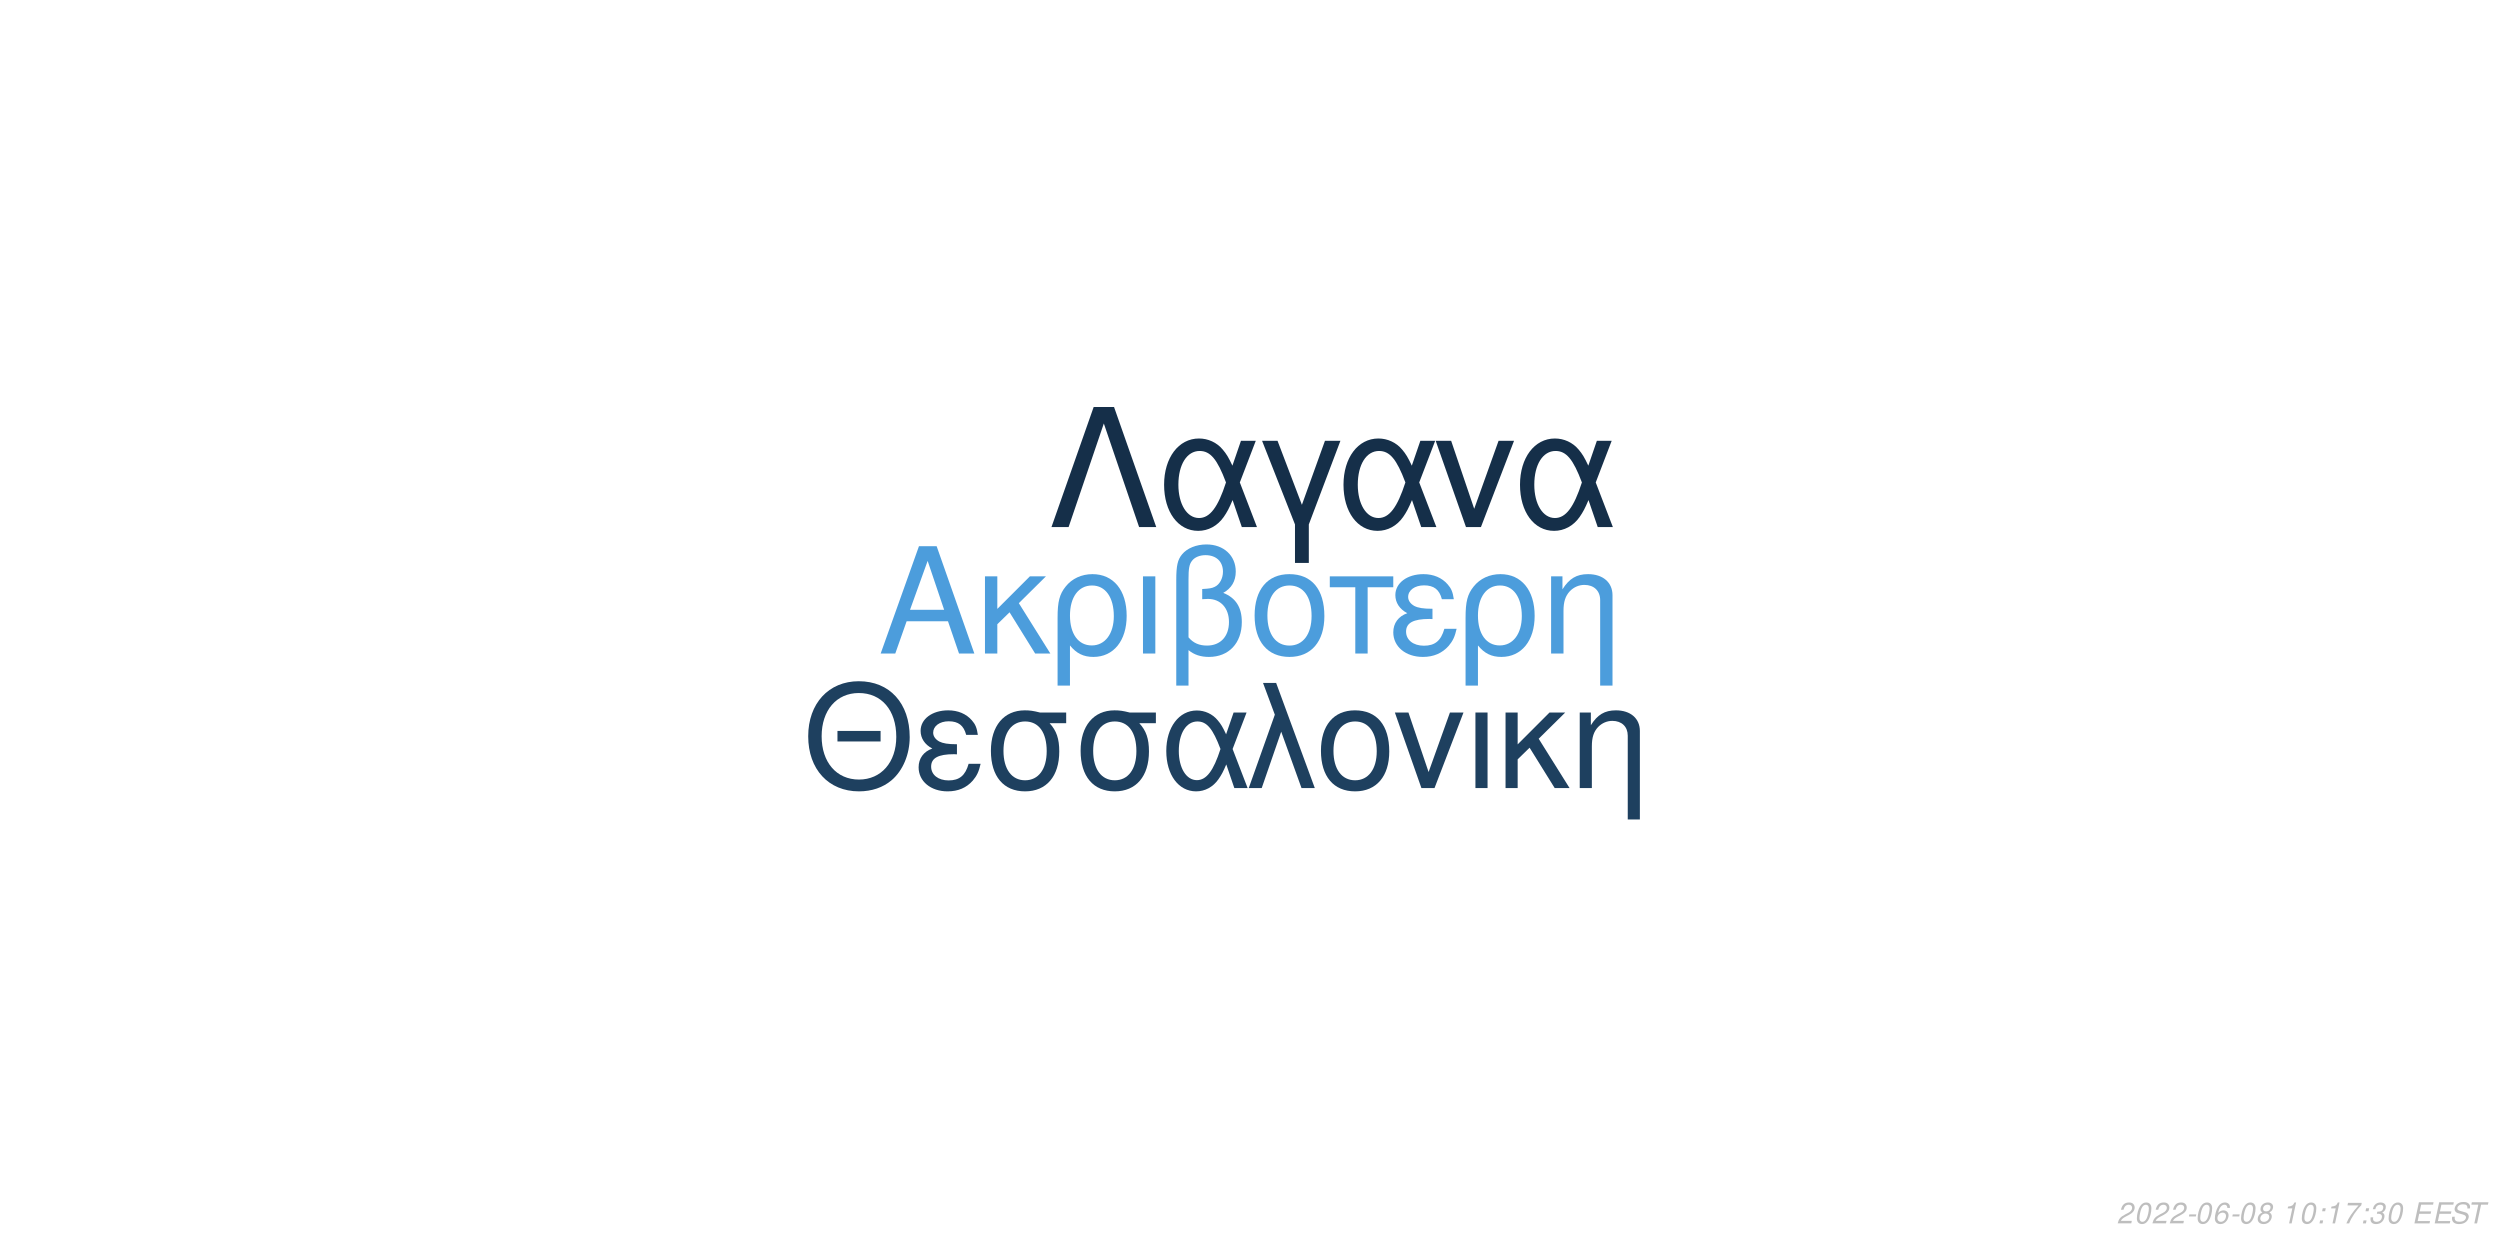
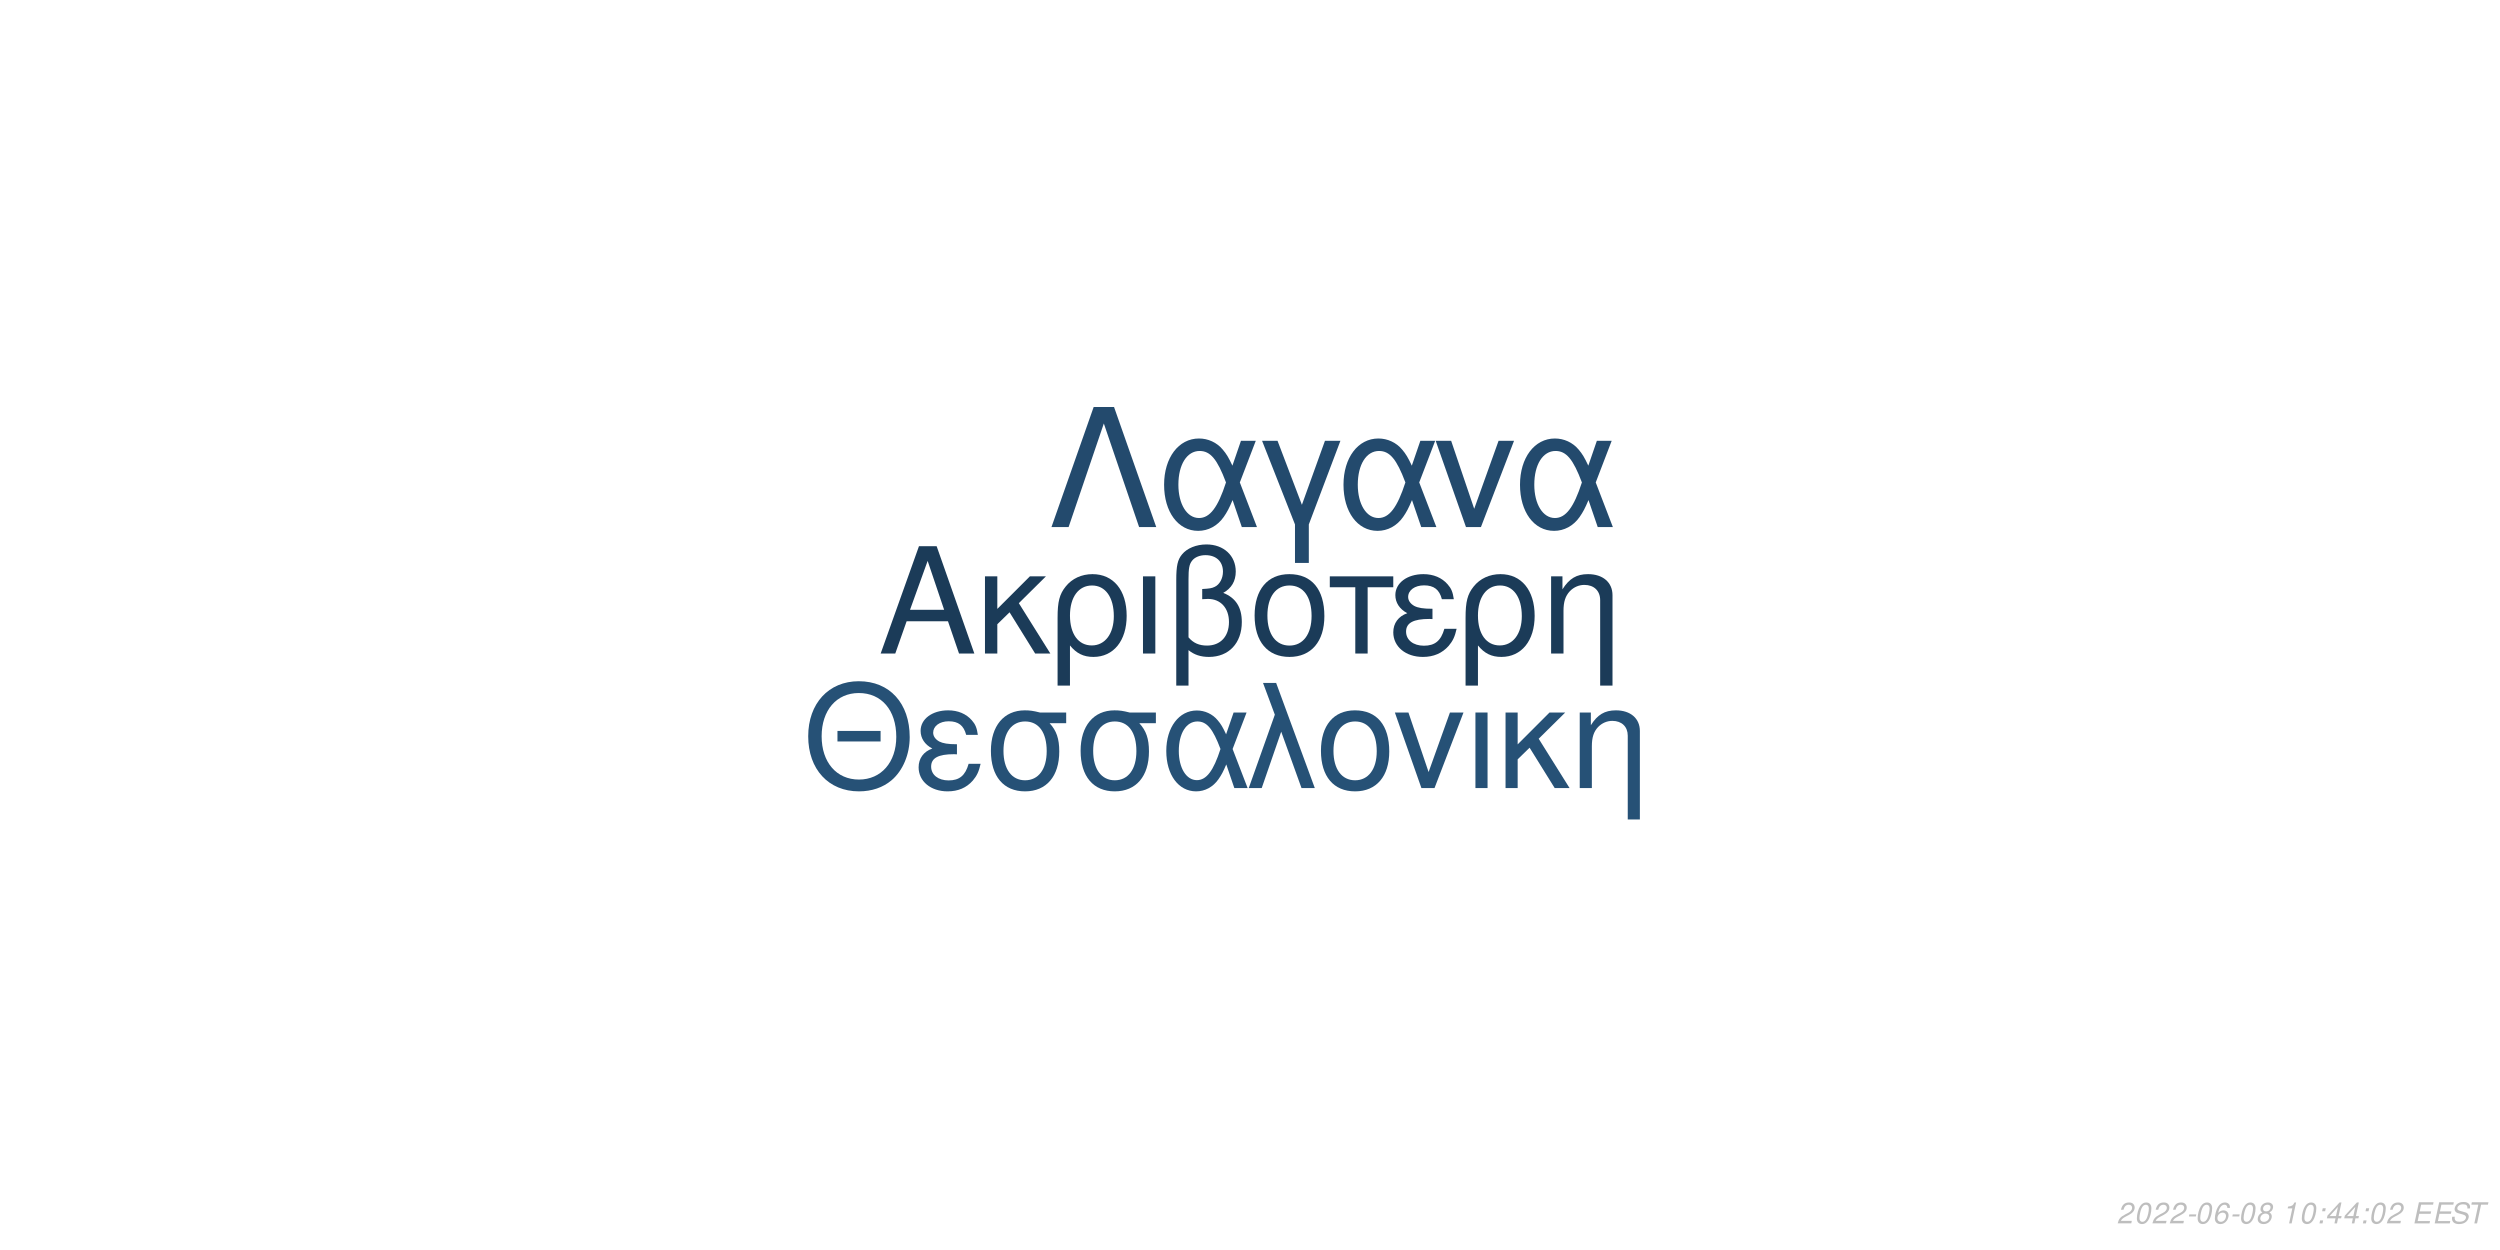
<svg xmlns="http://www.w3.org/2000/svg" xmlns:xlink="http://www.w3.org/1999/xlink" width="864pt" height="432pt" viewBox="0 0 864 432" version="1.1">
  <defs>
    <g>
      <symbol overflow="visible" id="glyph0-0">
        <path style="stroke:none;" d="" />
      </symbol>
      <symbol overflow="visible" id="glyph0-1">
        <path style="stroke:none;" d="M 24.125 -11.141 L 27.938 0 L 33.234 0 L 20.203 -37.094 L 14.094 -37.094 L 0.859 0 L 5.906 0 L 9.828 -11.141 Z M 22.797 -15.109 L 11 -15.109 L 17.094 -32.016 Z M 22.797 -15.109 " />
      </symbol>
      <symbol overflow="visible" id="glyph0-2">
        <path style="stroke:none;" d="M 7.172 -15.422 L 7.172 -26.672 L 2.906 -26.672 L 2.906 0 L 7.172 0 L 7.172 -10.125 L 11.406 -14.25 L 20.25 0 L 25.5 0 L 14.609 -17.406 L 23.969 -26.672 L 18.422 -26.672 Z M 7.172 -15.422 " />
      </symbol>
      <symbol overflow="visible" id="glyph0-3">
        <path style="stroke:none;" d="M 3 11.094 L 7.281 11.094 L 7.281 -2.797 C 9.516 -0.047 11.953 1.172 15.375 1.172 C 22.344 1.172 26.875 -4.422 26.875 -13.031 C 26.875 -21.891 22.297 -27.438 15.062 -27.438 C 11.297 -27.438 7.984 -25.906 5.797 -23.156 C 3.672 -20.516 3 -17.969 3 -12.359 Z M 14.906 -23.516 C 19.547 -23.516 22.438 -19.438 22.438 -12.922 C 22.438 -6.812 19.391 -2.797 14.812 -2.797 C 10.172 -2.797 7.281 -6.766 7.281 -13.125 C 7.281 -19.484 10.234 -23.516 14.906 -23.516 Z M 14.906 -23.516 " />
      </symbol>
      <symbol overflow="visible" id="glyph0-4">
        <path style="stroke:none;" d="M 3.516 0 L 7.781 0 L 7.781 -26.672 L 3.516 -26.672 Z M 3.516 0 " />
      </symbol>
      <symbol overflow="visible" id="glyph0-5">
        <path style="stroke:none;" d="M 4.016 11.094 L 8.25 11.094 L 8.25 -1.172 C 10.172 0.406 12.422 1.172 15.312 1.172 C 22.188 1.172 26.672 -3.609 26.672 -10.891 C 26.672 -15.984 24.578 -19.234 20.25 -20.969 C 23.109 -22.547 24.578 -25.031 24.578 -28.344 C 24.578 -33.844 20.406 -37.703 14.453 -37.703 C 10.938 -37.703 7.734 -36.391 6 -34.25 C 4.484 -32.422 4.016 -30.328 4.016 -25.391 Z M 8.25 -25.656 C 8.25 -29.359 8.5 -30.844 9.469 -32.062 C 10.375 -33.281 12.156 -34 14.094 -34 C 17.812 -34 20.156 -31.812 20.156 -28.297 C 20.156 -25.953 18.984 -23.812 17.297 -23.047 C 16.281 -22.547 15.469 -22.438 12.984 -22.297 L 12.984 -18.781 C 13.734 -18.828 14.344 -18.875 14.969 -18.875 C 19.344 -18.875 22.234 -15.719 22.234 -10.891 C 22.234 -5.906 19.281 -2.75 14.656 -2.75 C 11.953 -2.75 9.922 -3.609 8.25 -5.594 Z M 8.25 -25.656 " />
      </symbol>
      <symbol overflow="visible" id="glyph0-6">
        <path style="stroke:none;" d="M 14.094 -27.438 C 6.562 -27.438 2.094 -22.094 2.094 -13.125 C 2.094 -4.125 6.562 1.172 14.141 1.172 C 21.672 1.172 26.203 -4.172 26.203 -12.922 C 26.203 -22.188 21.828 -27.438 14.094 -27.438 Z M 14.141 -23.516 C 18.938 -23.516 21.781 -19.594 21.781 -12.984 C 21.781 -6.672 18.828 -2.75 14.141 -2.75 C 9.422 -2.75 6.516 -6.672 6.516 -13.125 C 6.516 -19.594 9.422 -23.516 14.141 -23.516 Z M 14.141 -23.516 " />
      </symbol>
      <symbol overflow="visible" id="glyph0-7">
        <path style="stroke:none;" d="M 7.891 0 L 12.156 0 L 12.156 -22.906 L 21.016 -22.906 L 21.016 -26.672 L -0.922 -26.672 L -0.922 -22.906 L 7.891 -22.906 Z M 7.891 0 " />
      </symbol>
      <symbol overflow="visible" id="glyph0-8">
        <path style="stroke:none;" d="M 14.562 -15.469 C 11.344 -15.469 9.562 -15.781 8.297 -16.438 C 6.922 -17.203 6.156 -18.328 6.156 -19.547 C 6.156 -21.891 8.453 -23.562 11.656 -23.562 C 15.062 -23.562 16.953 -22.094 17.812 -18.781 L 21.938 -18.781 C 21.578 -21.266 21.062 -22.5 19.797 -23.922 C 17.812 -26.203 14.906 -27.438 11.453 -27.438 C 5.797 -27.438 1.734 -24.375 1.734 -20.203 C 1.734 -17.609 3.156 -15.375 5.859 -13.938 C 2.797 -12.875 1.016 -10.484 1.016 -7.328 C 1.016 -2.391 5.297 1.172 11.25 1.172 C 14.969 1.172 17.906 -0.109 20.156 -2.641 C 21.578 -4.328 22.297 -5.797 22.906 -8.547 L 18.672 -8.547 C 17.5 -4.422 15.422 -2.703 11.609 -2.703 C 7.938 -2.703 5.438 -4.688 5.438 -7.578 C 5.438 -10.578 7.938 -11.953 13.484 -11.953 C 13.641 -11.953 14.094 -11.953 14.562 -11.906 Z M 14.562 -15.469 " />
      </symbol>
      <symbol overflow="visible" id="glyph0-9">
        <path style="stroke:none;" d="M 3.562 -26.672 L 3.562 0 L 7.844 0 L 7.844 -14.703 C 7.844 -17.906 8.5 -19.891 10.031 -21.531 C 11.406 -22.953 13.188 -23.719 15.062 -23.719 C 18.375 -23.719 20.516 -21.672 20.516 -18.469 L 20.516 11.094 L 24.781 11.094 L 24.781 -20.156 C 24.781 -24.578 21.469 -27.438 16.328 -27.438 C 12.359 -27.438 9.828 -25.906 7.484 -22.188 L 7.484 -26.672 Z M 3.562 -26.672 " />
      </symbol>
      <symbol overflow="visible" id="glyph1-0">
        <path style="stroke:none;" d="" />
      </symbol>
      <symbol overflow="visible" id="glyph1-1">
        <path style="stroke:none;" d="M 26.859 -19.734 L 11.953 -19.734 L 11.953 -16.094 L 26.859 -16.094 Z M 19.328 -36.922 C 8.922 -36.922 1.844 -29.25 1.844 -17.891 C 1.844 -6.484 8.875 1.141 19.391 1.141 C 23.812 1.141 27.703 -0.203 30.641 -2.688 C 34.578 -6.031 36.922 -11.656 36.922 -17.594 C 36.922 -29.297 30 -36.922 19.328 -36.922 Z M 19.328 -32.844 C 27.203 -32.844 32.281 -26.906 32.281 -17.688 C 32.281 -8.922 27.062 -2.938 19.391 -2.938 C 11.609 -2.938 6.484 -8.922 6.484 -17.891 C 6.484 -26.859 11.609 -32.844 19.328 -32.844 Z M 19.328 -32.844 " />
      </symbol>
      <symbol overflow="visible" id="glyph1-2">
        <path style="stroke:none;" d="M 14.25 -15.141 C 11.109 -15.141 9.375 -15.453 8.125 -16.094 C 6.781 -16.844 6.031 -17.938 6.031 -19.141 C 6.031 -21.422 8.266 -23.078 11.406 -23.078 C 14.75 -23.078 16.594 -21.625 17.438 -18.391 L 21.469 -18.391 C 21.125 -20.828 20.625 -22.031 19.391 -23.422 C 17.438 -25.656 14.594 -26.859 11.219 -26.859 C 5.688 -26.859 1.688 -23.875 1.688 -19.781 C 1.688 -17.234 3.094 -15.047 5.734 -13.656 C 2.734 -12.609 1 -10.266 1 -7.172 C 1 -2.344 5.188 1.141 11.016 1.141 C 14.656 1.141 17.547 -0.094 19.734 -2.594 C 21.125 -4.234 21.828 -5.688 22.422 -8.375 L 18.281 -8.375 C 17.141 -4.328 15.094 -2.641 11.359 -2.641 C 7.766 -2.641 5.328 -4.578 5.328 -7.422 C 5.328 -10.359 7.766 -11.703 13.203 -11.703 C 13.359 -11.703 13.797 -11.703 14.25 -11.656 Z M 14.25 -15.141 " />
      </symbol>
      <symbol overflow="visible" id="glyph1-3">
        <path style="stroke:none;" d="M 29 -26.109 L 19.938 -26.109 C 17.594 -26.703 16.438 -26.859 14.703 -26.859 C 7.469 -26.859 2.984 -21.469 2.984 -12.859 C 2.984 -4.031 7.375 1.141 14.797 1.141 C 22.172 1.141 26.609 -4.078 26.609 -12.656 C 26.609 -17.047 25.656 -19.828 23.266 -22.422 L 29 -22.422 Z M 14.797 -23.016 C 19.531 -23.016 22.266 -19.234 22.266 -12.75 C 22.266 -6.531 19.438 -2.688 14.797 -2.688 C 10.172 -2.688 7.328 -6.531 7.328 -12.859 C 7.328 -19.188 10.172 -23.016 14.797 -23.016 Z M 14.797 -23.016 " />
      </symbol>
      <symbol overflow="visible" id="glyph1-4">
        <path style="stroke:none;" d="M 29.344 -26.109 L 24.859 -26.109 L 22.266 -18.578 C 21.125 -21.031 20.484 -22.125 19.328 -23.469 C 17.547 -25.609 14.906 -26.812 12.156 -26.812 C 5.984 -26.812 1.594 -20.984 1.594 -12.812 C 1.594 -4.578 5.828 1.141 11.906 1.141 C 14.953 1.141 17.734 -0.344 19.625 -3.047 C 20.672 -4.531 21.281 -5.688 22.328 -8.172 L 25.109 0 L 29.703 0 L 24.516 -13.5 Z M 20.328 -13.5 C 17.891 -5.922 15.453 -2.734 12.156 -2.734 C 8.516 -2.734 5.922 -6.922 5.922 -12.812 C 5.922 -18.938 8.516 -23.016 12.359 -23.016 C 15.594 -23.016 17.688 -20.531 20.328 -13.5 Z M 20.328 -13.5 " />
      </symbol>
      <symbol overflow="visible" id="glyph1-5">
        <path style="stroke:none;" d="M 1.094 0 L 5.578 0 L 12.312 -19.484 L 19.328 0 L 23.922 0 L 10.562 -36.328 L 6.031 -36.328 L 10.109 -25.359 Z M 1.094 0 " />
      </symbol>
      <symbol overflow="visible" id="glyph1-6">
        <path style="stroke:none;" d="M 13.797 -26.859 C 6.422 -26.859 2.047 -21.625 2.047 -12.859 C 2.047 -4.031 6.422 1.141 13.859 1.141 C 21.234 1.141 25.656 -4.078 25.656 -12.656 C 25.656 -21.719 21.375 -26.859 13.797 -26.859 Z M 13.859 -23.016 C 18.531 -23.016 21.328 -19.188 21.328 -12.703 C 21.328 -6.531 18.438 -2.688 13.859 -2.688 C 9.219 -2.688 6.375 -6.531 6.375 -12.859 C 6.375 -19.188 9.219 -23.016 13.859 -23.016 Z M 13.859 -23.016 " />
      </symbol>
      <symbol overflow="visible" id="glyph1-7">
        <path style="stroke:none;" d="M 14.297 0 L 24.312 -26.109 L 19.625 -26.109 L 12.25 -5.531 L 5.281 -26.109 L 0.594 -26.109 L 9.766 0 Z M 14.297 0 " />
      </symbol>
      <symbol overflow="visible" id="glyph1-8">
        <path style="stroke:none;" d="M 3.438 0 L 7.625 0 L 7.625 -26.109 L 3.438 -26.109 Z M 3.438 0 " />
      </symbol>
      <symbol overflow="visible" id="glyph1-9">
        <path style="stroke:none;" d="M 7.031 -15.094 L 7.031 -26.109 L 2.844 -26.109 L 2.844 0 L 7.031 0 L 7.031 -9.922 L 11.156 -13.953 L 19.828 0 L 24.969 0 L 14.297 -17.047 L 23.469 -26.109 L 18.031 -26.109 Z M 7.031 -15.094 " />
      </symbol>
      <symbol overflow="visible" id="glyph1-10">
        <path style="stroke:none;" d="M 3.484 -26.109 L 3.484 0 L 7.672 0 L 7.672 -14.406 C 7.672 -17.547 8.328 -19.484 9.812 -21.078 C 11.156 -22.469 12.906 -23.219 14.75 -23.219 C 17.984 -23.219 20.078 -21.234 20.078 -18.094 L 20.078 10.859 L 24.266 10.859 L 24.266 -19.734 C 24.266 -24.062 21.031 -26.859 16 -26.859 C 12.109 -26.859 9.609 -25.359 7.328 -21.719 L 7.328 -26.109 Z M 3.484 -26.109 " />
      </symbol>
      <symbol overflow="visible" id="glyph2-0">
        <path style="stroke:none;" d="" />
      </symbol>
      <symbol overflow="visible" id="glyph2-1">
        <path style="stroke:none;" d="M 22.531 -41.484 L 15.484 -41.484 L 0.906 0 L 6.828 0 L 19 -35.797 L 31.188 0 L 37.109 0 Z M 22.531 -41.484 " />
      </symbol>
      <symbol overflow="visible" id="glyph2-2">
        <path style="stroke:none;" d="M 33.516 -29.812 L 28.391 -29.812 L 25.438 -21.219 C 24.125 -24.016 23.391 -25.266 22.078 -26.797 C 20.031 -29.25 17.016 -30.609 13.891 -30.609 C 6.828 -30.609 1.828 -23.953 1.828 -14.625 C 1.828 -5.234 6.656 1.312 13.594 1.312 C 17.078 1.312 20.266 -0.391 22.422 -3.469 C 23.609 -5.172 24.297 -6.484 25.5 -9.328 L 28.688 0 L 33.922 0 L 28 -15.422 Z M 23.219 -15.422 C 20.422 -6.766 17.641 -3.125 13.891 -3.125 C 9.734 -3.125 6.766 -7.906 6.766 -14.625 C 6.766 -21.625 9.734 -26.297 14.109 -26.297 C 17.812 -26.297 20.203 -23.453 23.219 -15.422 Z M 23.219 -15.422 " />
      </symbol>
      <symbol overflow="visible" id="glyph2-3">
        <path style="stroke:none;" d="M 12.062 12.406 L 16.844 12.406 L 16.844 -0.906 L 27.766 -29.812 L 22.422 -29.812 L 14.453 -7.688 L 6.031 -29.812 L 0.688 -29.812 L 12.062 -0.906 Z M 12.062 12.406 " />
      </symbol>
      <symbol overflow="visible" id="glyph2-4">
        <path style="stroke:none;" d="M 16.328 0 L 27.766 -29.812 L 22.422 -29.812 L 14 -6.312 L 6.031 -29.812 L 0.688 -29.812 L 11.156 0 Z M 16.328 0 " />
      </symbol>
      <symbol overflow="visible" id="glyph3-0">
        <path style="stroke:none;" d="" />
      </symbol>
      <symbol overflow="visible" id="glyph3-1">
        <path style="stroke:none;" d="M 5.234 -0.875 L 1.469 -0.875 C 1.641 -1.375 2.203 -1.891 3.109 -2.344 L 4.234 -2.938 C 5.562 -3.625 6.219 -4.469 6.219 -5.484 C 6.219 -5.938 6.062 -6.359 5.797 -6.656 C 5.469 -7.047 4.984 -7.234 4.312 -7.234 C 2.766 -7.234 1.891 -6.453 1.484 -4.734 L 2.375 -4.734 C 2.484 -5.188 2.609 -5.484 2.797 -5.75 C 3.094 -6.203 3.609 -6.453 4.188 -6.453 C 4.891 -6.453 5.344 -6.031 5.344 -5.375 C 5.344 -4.703 4.859 -4.094 4.016 -3.656 L 2.984 -3.125 C 1.234 -2.188 0.797 -1.656 0.344 -0.016 L 5.047 -0.016 Z M 5.234 -0.875 " />
      </symbol>
      <symbol overflow="visible" id="glyph3-2">
        <path style="stroke:none;" d="M 4.203 -7.234 C 3.375 -7.234 2.688 -6.812 2.125 -5.984 C 1.484 -5.047 0.984 -3.188 0.984 -1.734 C 0.984 -1.109 1.172 -0.562 1.484 -0.266 C 1.797 0.047 2.281 0.234 2.766 0.234 C 3.625 0.234 4.281 -0.156 4.859 -1.016 C 5.516 -1.953 6 -3.797 6 -5.266 C 6 -6.5 5.328 -7.234 4.203 -7.234 Z M 4.094 -6.453 C 4.734 -6.453 5.125 -5.984 5.125 -5.156 C 5.125 -4.203 4.781 -2.625 4.406 -1.812 C 3.984 -0.938 3.516 -0.547 2.875 -0.547 C 2.25 -0.547 1.875 -1.031 1.875 -1.828 C 1.875 -2.797 2.203 -4.344 2.594 -5.203 C 2.984 -6.047 3.453 -6.453 4.094 -6.453 Z M 4.094 -6.453 " />
      </symbol>
      <symbol overflow="visible" id="glyph3-3">
        <path style="stroke:none;" d="M 3.516 -3.125 L 1.125 -3.125 L 0.969 -2.406 L 3.359 -2.406 Z M 3.516 -3.125 " />
      </symbol>
      <symbol overflow="visible" id="glyph3-4">
        <path style="stroke:none;" d="M 6.125 -5.344 L 6.141 -5.625 C 6.141 -6.609 5.453 -7.234 4.391 -7.234 C 3.438 -7.234 2.641 -6.719 2.016 -5.703 C 1.422 -4.781 0.938 -2.953 0.938 -1.688 C 0.938 -0.516 1.688 0.234 2.859 0.234 C 3.703 0.234 4.438 -0.156 5 -0.875 C 5.406 -1.422 5.672 -2.156 5.672 -2.766 C 5.672 -3.812 4.969 -4.5 3.906 -4.5 C 3.234 -4.5 2.672 -4.234 2.094 -3.625 C 2.406 -5.375 3.234 -6.453 4.25 -6.453 C 4.703 -6.453 5.062 -6.234 5.172 -5.844 C 5.203 -5.719 5.234 -5.578 5.25 -5.344 Z M 3.656 -3.734 C 4.344 -3.734 4.797 -3.281 4.797 -2.625 C 4.797 -1.469 3.984 -0.547 2.984 -0.547 C 2.297 -0.547 1.812 -1.047 1.812 -1.766 C 1.812 -2.859 2.625 -3.734 3.656 -3.734 Z M 3.656 -3.734 " />
      </symbol>
      <symbol overflow="visible" id="glyph3-5">
        <path style="stroke:none;" d="M 4.766 -3.797 C 5.078 -3.969 5.234 -4.078 5.438 -4.234 C 5.812 -4.594 6.062 -5.172 6.062 -5.734 C 6.062 -6.625 5.344 -7.234 4.266 -7.234 C 2.812 -7.234 1.703 -6.219 1.703 -4.875 C 1.703 -4.406 1.875 -4.125 2.359 -3.812 C 1.297 -3.312 0.75 -2.516 0.75 -1.469 C 0.75 -0.438 1.547 0.234 2.812 0.234 C 3.656 0.234 4.359 -0.094 4.938 -0.734 C 5.359 -1.234 5.609 -1.859 5.609 -2.438 C 5.609 -3.047 5.312 -3.516 4.766 -3.797 Z M 4.109 -6.453 C 4.797 -6.453 5.188 -6.125 5.188 -5.578 C 5.188 -5.266 5.062 -4.922 4.859 -4.672 C 4.562 -4.312 4.188 -4.156 3.656 -4.156 C 2.984 -4.156 2.594 -4.453 2.594 -4.984 C 2.594 -5.859 3.203 -6.453 4.109 -6.453 Z M 3.453 -3.406 C 4.234 -3.406 4.734 -2.984 4.734 -2.312 C 4.734 -1.312 3.922 -0.547 2.875 -0.547 C 2.125 -0.547 1.625 -0.969 1.625 -1.625 C 1.625 -2.609 2.438 -3.406 3.453 -3.406 Z M 3.453 -3.406 " />
      </symbol>
      <symbol overflow="visible" id="glyph3-6">
        <path style="stroke:none;" d="" />
      </symbol>
      <symbol overflow="visible" id="glyph3-7">
        <path style="stroke:none;" d="M 3.703 -5.188 L 2.594 0 L 3.469 0 L 5.016 -7.234 L 4.438 -7.234 C 3.906 -6.156 3.688 -6.016 2.234 -5.812 L 2.109 -5.188 Z M 3.703 -5.188 " />
      </symbol>
      <symbol overflow="visible" id="glyph3-8">
        <path style="stroke:none;" d="M 2.359 -1.031 L 1.312 -1.031 L 1.094 0 L 2.141 0 Z M 3.266 -5.234 L 2.219 -5.234 L 2 -4.203 L 3.047 -4.203 Z M 3.266 -5.234 " />
      </symbol>
      <symbol overflow="visible" id="glyph3-9">
-         <path style="stroke:none;" d="M 6.703 -7.094 L 1.953 -7.094 L 1.766 -6.219 L 5.594 -6.219 C 3.344 -3.688 2.266 -2.109 1.375 0 L 2.344 0 C 3.031 -1.906 4.828 -4.594 6.547 -6.281 Z M 6.703 -7.094 " />
+         <path style="stroke:none;" d="M 3.625 -1.75 L 3.266 0 L 4.141 0 L 4.516 -1.75 L 5.562 -1.75 L 5.734 -2.531 L 4.688 -2.531 L 5.688 -7.234 L 5.016 -7.234 L 0.844 -2.672 L 0.641 -1.75 Z M 3.797 -2.531 L 1.594 -2.531 L 4.469 -5.703 Z M 3.797 -2.531 " />
      </symbol>
      <symbol overflow="visible" id="glyph3-10">
-         <path style="stroke:none;" d="M 2.922 -3.312 C 3.125 -3.344 3.234 -3.344 3.375 -3.344 C 4.203 -3.344 4.688 -3 4.688 -2.406 C 4.688 -1.312 3.906 -0.547 2.781 -0.547 C 2.047 -0.547 1.594 -0.938 1.594 -1.562 C 1.594 -1.719 1.609 -1.844 1.656 -2.094 L 0.766 -2.094 C 0.734 -1.797 0.719 -1.641 0.719 -1.469 C 0.719 -0.375 1.406 0.234 2.641 0.234 C 3.547 0.234 4.297 -0.078 4.812 -0.656 C 5.266 -1.156 5.562 -1.875 5.562 -2.547 C 5.562 -3.125 5.344 -3.453 4.797 -3.734 C 5.641 -4.234 6.016 -4.844 6.016 -5.734 C 6.016 -6.656 5.312 -7.234 4.203 -7.234 C 3.375 -7.234 2.672 -6.938 2.188 -6.375 C 1.891 -6.031 1.703 -5.641 1.516 -4.906 L 2.391 -4.906 C 2.5 -5.359 2.594 -5.594 2.734 -5.812 C 3.047 -6.234 3.516 -6.453 4.078 -6.453 C 4.734 -6.453 5.141 -6.125 5.141 -5.578 C 5.141 -5.188 5.016 -4.797 4.797 -4.547 C 4.516 -4.234 4 -4.062 3.266 -4.062 L 3.078 -4.062 Z M 2.922 -3.312 " />
+         <path style="stroke:none;" d="M 2.547 -3.312 L 6.5 -3.312 L 6.688 -4.141 L 2.719 -4.141 L 3.219 -6.469 L 7.344 -6.469 L 7.516 -7.297 L 2.453 -7.297 L 0.906 0 L 6.125 0 L 6.297 -0.812 L 2.016 -0.812 Z M 2.547 -3.312 " />
      </symbol>
      <symbol overflow="visible" id="glyph3-11">
-         <path style="stroke:none;" d="M 2.547 -3.312 L 6.5 -3.312 L 6.688 -4.141 L 2.719 -4.141 L 3.219 -6.469 L 7.344 -6.469 L 7.516 -7.297 L 2.453 -7.297 L 0.906 0 L 6.125 0 L 6.297 -0.812 L 2.016 -0.812 Z M 2.547 -3.312 " />
+         <path style="stroke:none;" d="M 7.062 -5.156 C 7.125 -5.438 7.141 -5.562 7.141 -5.703 C 7.141 -6.156 6.938 -6.594 6.594 -6.891 C 6.188 -7.25 5.656 -7.406 4.875 -7.406 C 3.844 -7.406 3.047 -7.125 2.5 -6.562 C 2.094 -6.141 1.781 -5.438 1.781 -4.922 C 1.781 -4.297 2.219 -3.766 2.891 -3.562 L 4.594 -3.094 C 5.406 -2.859 5.734 -2.578 5.734 -2.094 C 5.734 -1.781 5.547 -1.406 5.266 -1.141 C 4.844 -0.766 4.266 -0.578 3.453 -0.578 C 2.328 -0.578 1.812 -0.984 1.812 -1.906 C 1.812 -2.047 1.812 -2.125 1.844 -2.312 L 0.984 -2.312 C 0.906 -2.062 0.891 -1.906 0.891 -1.688 C 0.891 -0.484 1.797 0.234 3.297 0.234 C 4.359 0.234 5.234 -0.062 5.812 -0.609 C 6.344 -1.078 6.688 -1.797 6.688 -2.375 C 6.688 -2.641 6.609 -2.906 6.453 -3.156 C 6.234 -3.5 5.938 -3.703 5.469 -3.828 L 3.75 -4.312 C 2.984 -4.547 2.734 -4.734 2.734 -5.188 C 2.734 -5.547 2.875 -5.844 3.188 -6.109 C 3.547 -6.438 4.031 -6.594 4.703 -6.594 C 5.266 -6.594 5.688 -6.484 5.906 -6.297 C 6.094 -6.125 6.219 -5.797 6.219 -5.516 C 6.219 -5.422 6.203 -5.344 6.188 -5.156 Z M 7.062 -5.156 " />
      </symbol>
      <symbol overflow="visible" id="glyph3-12">
-         <path style="stroke:none;" d="M 7.062 -5.156 C 7.125 -5.438 7.141 -5.562 7.141 -5.703 C 7.141 -6.156 6.938 -6.594 6.594 -6.891 C 6.188 -7.25 5.656 -7.406 4.875 -7.406 C 3.844 -7.406 3.047 -7.125 2.5 -6.562 C 2.094 -6.141 1.781 -5.438 1.781 -4.922 C 1.781 -4.297 2.219 -3.766 2.891 -3.562 L 4.594 -3.094 C 5.406 -2.859 5.734 -2.578 5.734 -2.094 C 5.734 -1.781 5.547 -1.406 5.266 -1.141 C 4.844 -0.766 4.266 -0.578 3.453 -0.578 C 2.328 -0.578 1.812 -0.984 1.812 -1.906 C 1.812 -2.047 1.812 -2.125 1.844 -2.312 L 0.984 -2.312 C 0.906 -2.062 0.891 -1.906 0.891 -1.688 C 0.891 -0.484 1.797 0.234 3.297 0.234 C 4.359 0.234 5.234 -0.062 5.812 -0.609 C 6.344 -1.078 6.688 -1.797 6.688 -2.375 C 6.688 -2.641 6.609 -2.906 6.453 -3.156 C 6.234 -3.5 5.938 -3.703 5.469 -3.828 L 3.75 -4.312 C 2.984 -4.547 2.734 -4.734 2.734 -5.188 C 2.734 -5.547 2.875 -5.844 3.188 -6.109 C 3.547 -6.438 4.031 -6.594 4.703 -6.594 C 5.266 -6.594 5.688 -6.484 5.906 -6.297 C 6.094 -6.125 6.219 -5.797 6.219 -5.516 C 6.219 -5.422 6.203 -5.344 6.188 -5.156 Z M 7.062 -5.156 " />
-       </symbol>
-       <symbol overflow="visible" id="glyph3-13">
        <path style="stroke:none;" d="M 4.938 -6.469 L 7.312 -6.469 L 7.484 -7.297 L 1.75 -7.297 L 1.578 -6.469 L 3.984 -6.469 L 2.609 0 L 3.547 0 Z M 4.938 -6.469 " />
      </symbol>
    </g>
  </defs>
  <g id="surface1">
    <rect x="0" y="0" width="864" height="432" style="fill:rgb(100%,100%,100%);fill-opacity:1;stroke:none;" />
-     <g style="fill:rgb(29.804%,61.569%,86.275%);fill-opacity:1;">
+     <g style="fill:rgb(10.588%,23.137%,34.51%);fill-opacity:1;">
      <use xlink:href="#glyph0-1" x="303.5" y="225.861" />
      <use xlink:href="#glyph0-2" x="337.5" y="225.861" />
      <use xlink:href="#glyph0-3" x="362.5" y="225.861" />
      <use xlink:href="#glyph0-4" x="391.5" y="225.861" />
      <use xlink:href="#glyph0-5" x="402.5" y="225.861" />
      <use xlink:href="#glyph0-6" x="431.5" y="225.861" />
      <use xlink:href="#glyph0-7" x="460.5" y="225.861" />
      <use xlink:href="#glyph0-8" x="480.5" y="225.861" />
      <use xlink:href="#glyph0-3" x="503.5" y="225.861" />
      <use xlink:href="#glyph0-9" x="532.5" y="225.861" />
    </g>
-     <g style="fill:rgb(11.765%,25.098%,37.255%);fill-opacity:1;">
+     <g style="fill:rgb(14.902%,31.765%,46.275%);fill-opacity:1;">
      <use xlink:href="#glyph1-1" x="277.473" y="272.354" />
      <use xlink:href="#glyph1-2" x="316.473" y="272.354" />
      <use xlink:href="#glyph1-3" x="339.473" y="272.354" />
      <use xlink:href="#glyph1-3" x="370.473" y="272.354" />
      <use xlink:href="#glyph1-4" x="401.473" y="272.354" />
      <use xlink:href="#glyph1-5" x="430.473" y="272.354" />
      <use xlink:href="#glyph1-6" x="454.473" y="272.354" />
      <use xlink:href="#glyph1-7" x="481.473" y="272.354" />
      <use xlink:href="#glyph1-8" x="506.473" y="272.354" />
      <use xlink:href="#glyph1-9" x="517.473" y="272.354" />
      <use xlink:href="#glyph1-10" x="542.473" y="272.354" />
    </g>
-     <g style="fill:rgb(8.235%,18.431%,28.627%);fill-opacity:1;">
+     <g style="fill:rgb(13.725%,29.02%,42.745%);fill-opacity:1;">
      <use xlink:href="#glyph2-1" x="362.484" y="182.152" />
      <use xlink:href="#glyph2-2" x="400.484" y="182.152" />
      <use xlink:href="#glyph2-3" x="435.484" y="182.152" />
      <use xlink:href="#glyph2-2" x="462.484" y="182.152" />
      <use xlink:href="#glyph2-4" x="495.484" y="182.152" />
      <use xlink:href="#glyph2-2" x="523.484" y="182.152" />
    </g>
    <g style="fill:rgb(74.51%,74.51%,74.51%);fill-opacity:1;">
      <use xlink:href="#glyph3-1" x="731.52" y="422.81" />
      <use xlink:href="#glyph3-2" x="737.52" y="422.81" />
      <use xlink:href="#glyph3-1" x="743.52" y="422.81" />
      <use xlink:href="#glyph3-1" x="749.52" y="422.81" />
      <use xlink:href="#glyph3-3" x="755.52" y="422.81" />
      <use xlink:href="#glyph3-2" x="758.52" y="422.81" />
      <use xlink:href="#glyph3-4" x="764.52" y="422.81" />
      <use xlink:href="#glyph3-3" x="770.52" y="422.81" />
      <use xlink:href="#glyph3-2" x="773.52" y="422.81" />
      <use xlink:href="#glyph3-5" x="779.52" y="422.81" />
      <use xlink:href="#glyph3-6" x="785.52" y="422.81" />
      <use xlink:href="#glyph3-7" x="788.52" y="422.81" />
      <use xlink:href="#glyph3-2" x="794.52" y="422.81" />
      <use xlink:href="#glyph3-8" x="800.52" y="422.81" />
-       <use xlink:href="#glyph3-7" x="803.52" y="422.81" />
+       <use xlink:href="#glyph3-9" x="803.52" y="422.81" />
      <use xlink:href="#glyph3-9" x="809.52" y="422.81" />
      <use xlink:href="#glyph3-8" x="815.52" y="422.81" />
-       <use xlink:href="#glyph3-10" x="818.52" y="422.81" />
-       <use xlink:href="#glyph3-2" x="824.52" y="422.81" />
+       <use xlink:href="#glyph3-2" x="818.52" y="422.81" />
+       <use xlink:href="#glyph3-1" x="824.52" y="422.81" />
      <use xlink:href="#glyph3-6" x="830.52" y="422.81" />
-       <use xlink:href="#glyph3-11" x="833.52" y="422.81" />
-       <use xlink:href="#glyph3-11" x="840.52" y="422.81" />
-       <use xlink:href="#glyph3-12" x="846.52" y="422.81" />
-       <use xlink:href="#glyph3-13" x="852.52" y="422.81" />
+       <use xlink:href="#glyph3-10" x="833.52" y="422.81" />
+       <use xlink:href="#glyph3-10" x="840.52" y="422.81" />
+       <use xlink:href="#glyph3-11" x="846.52" y="422.81" />
+       <use xlink:href="#glyph3-12" x="852.52" y="422.81" />
    </g>
  </g>
</svg>
